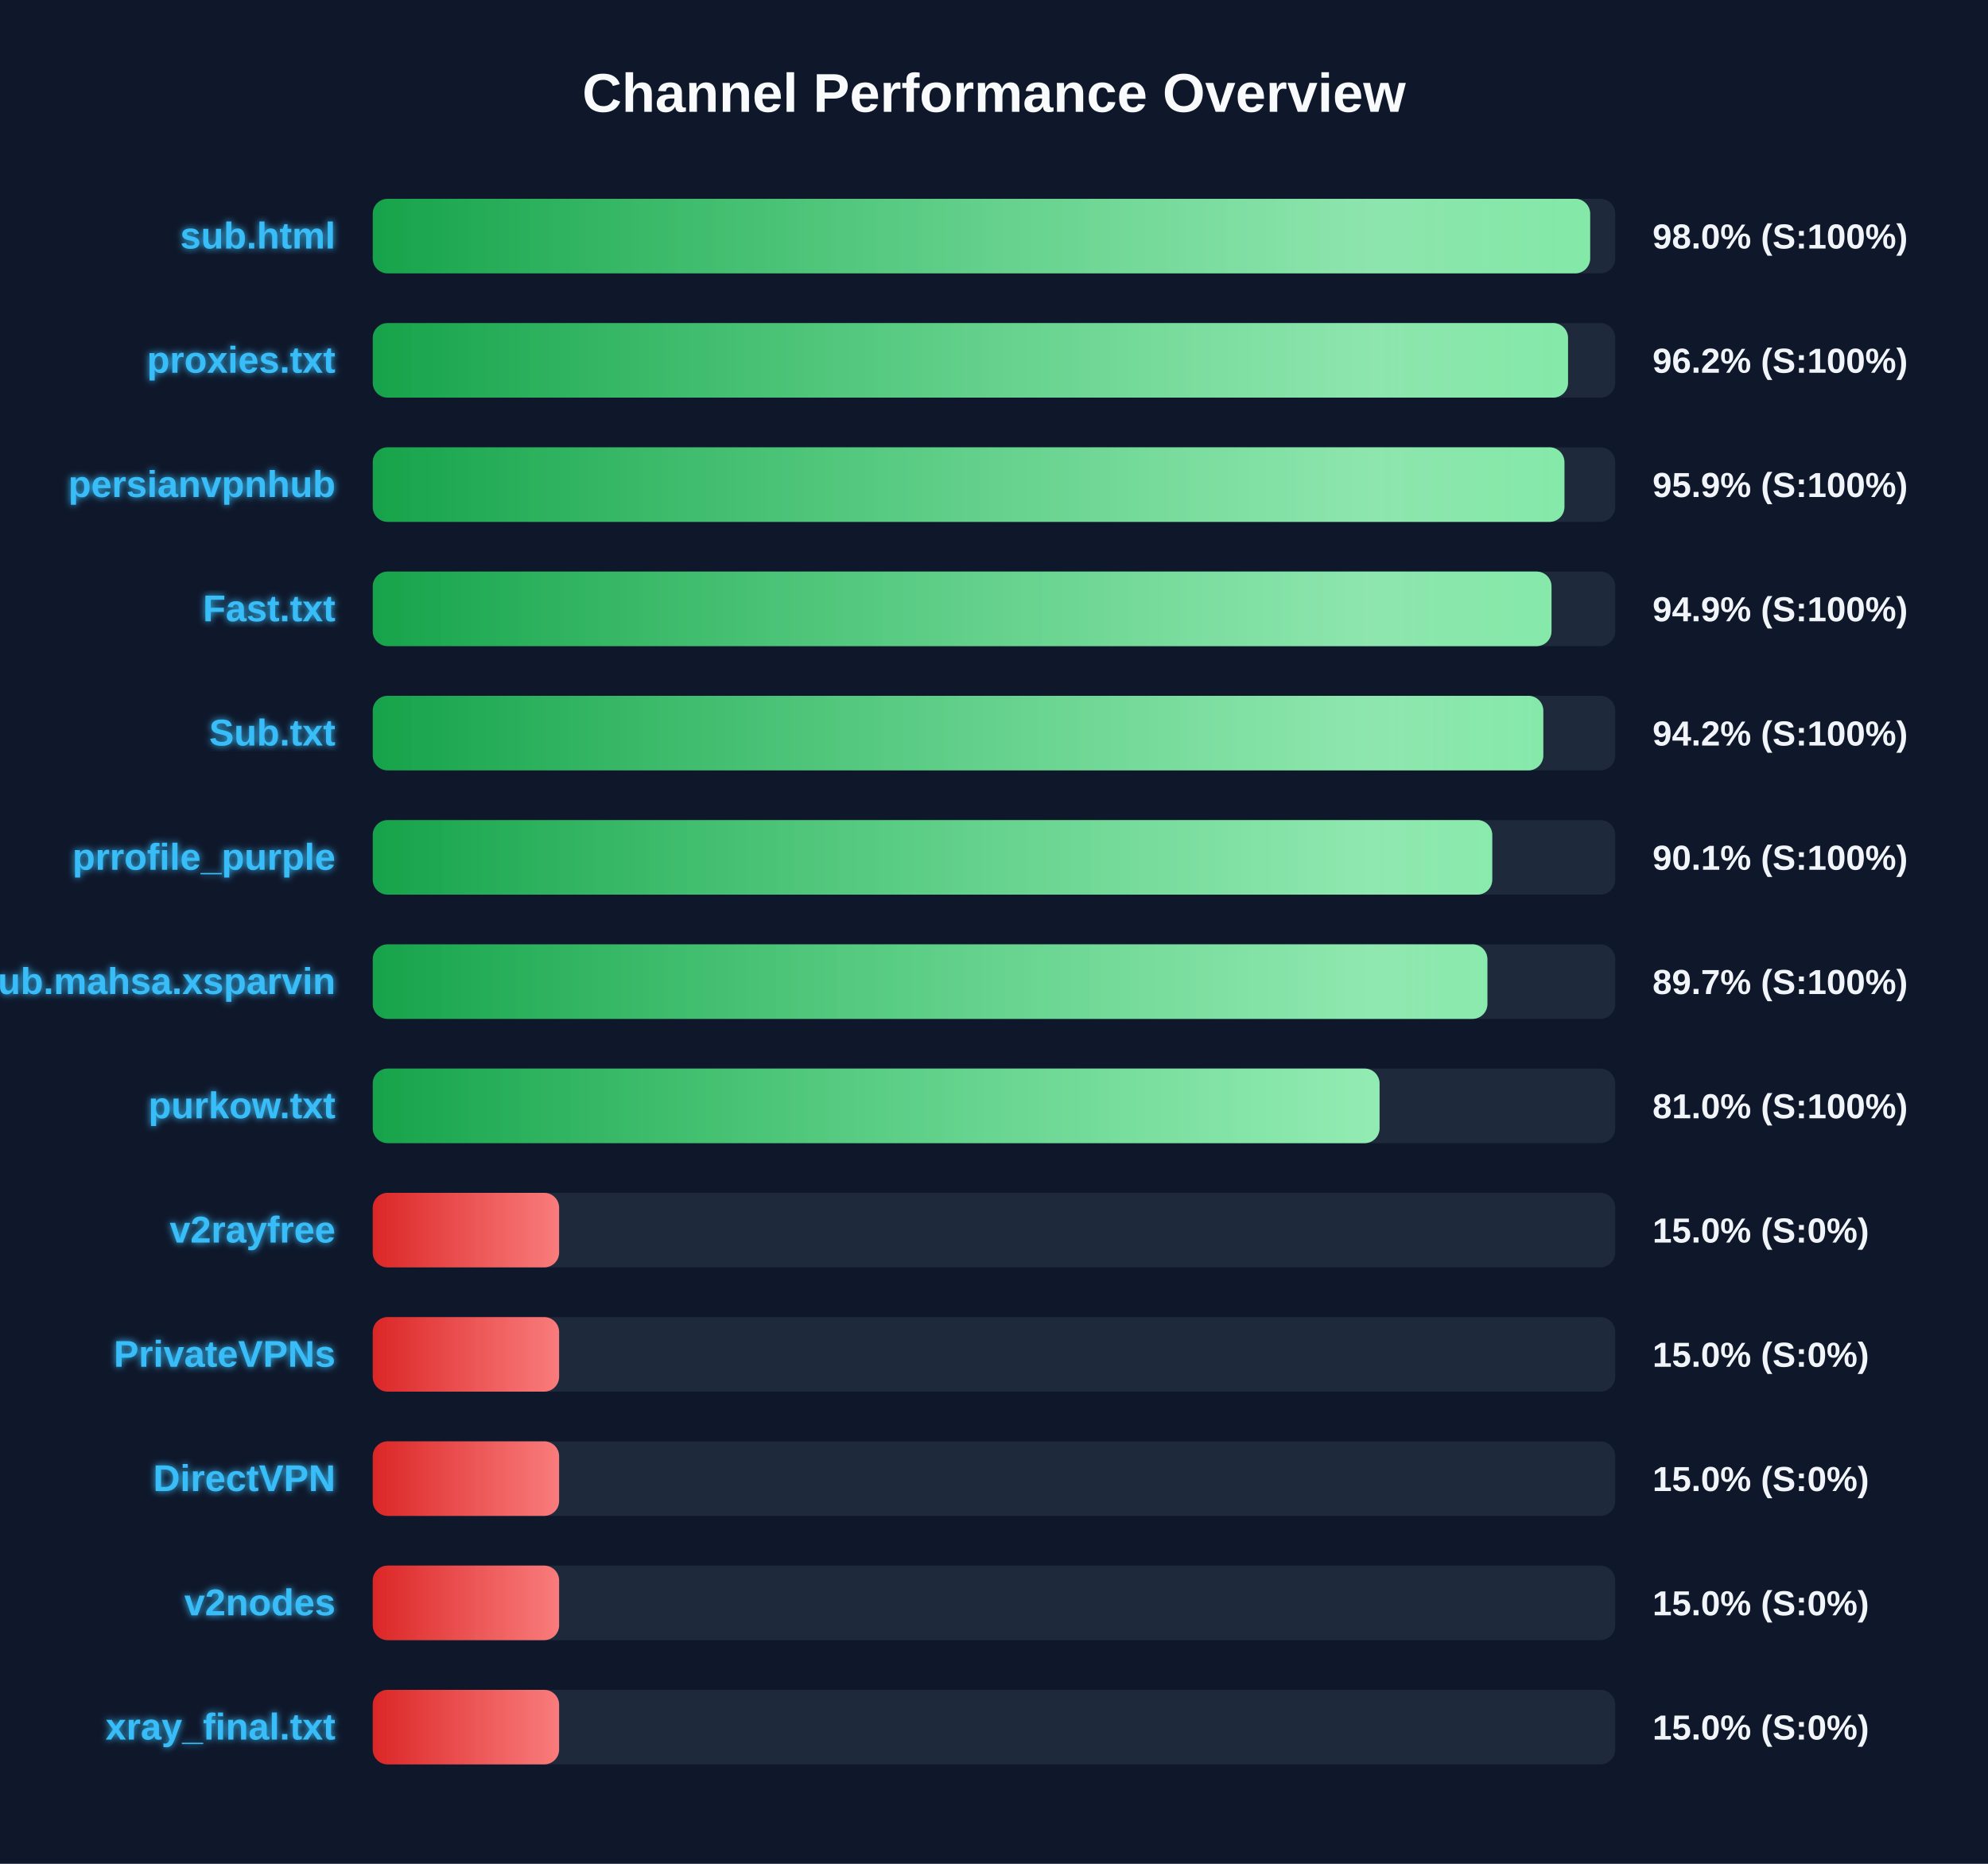
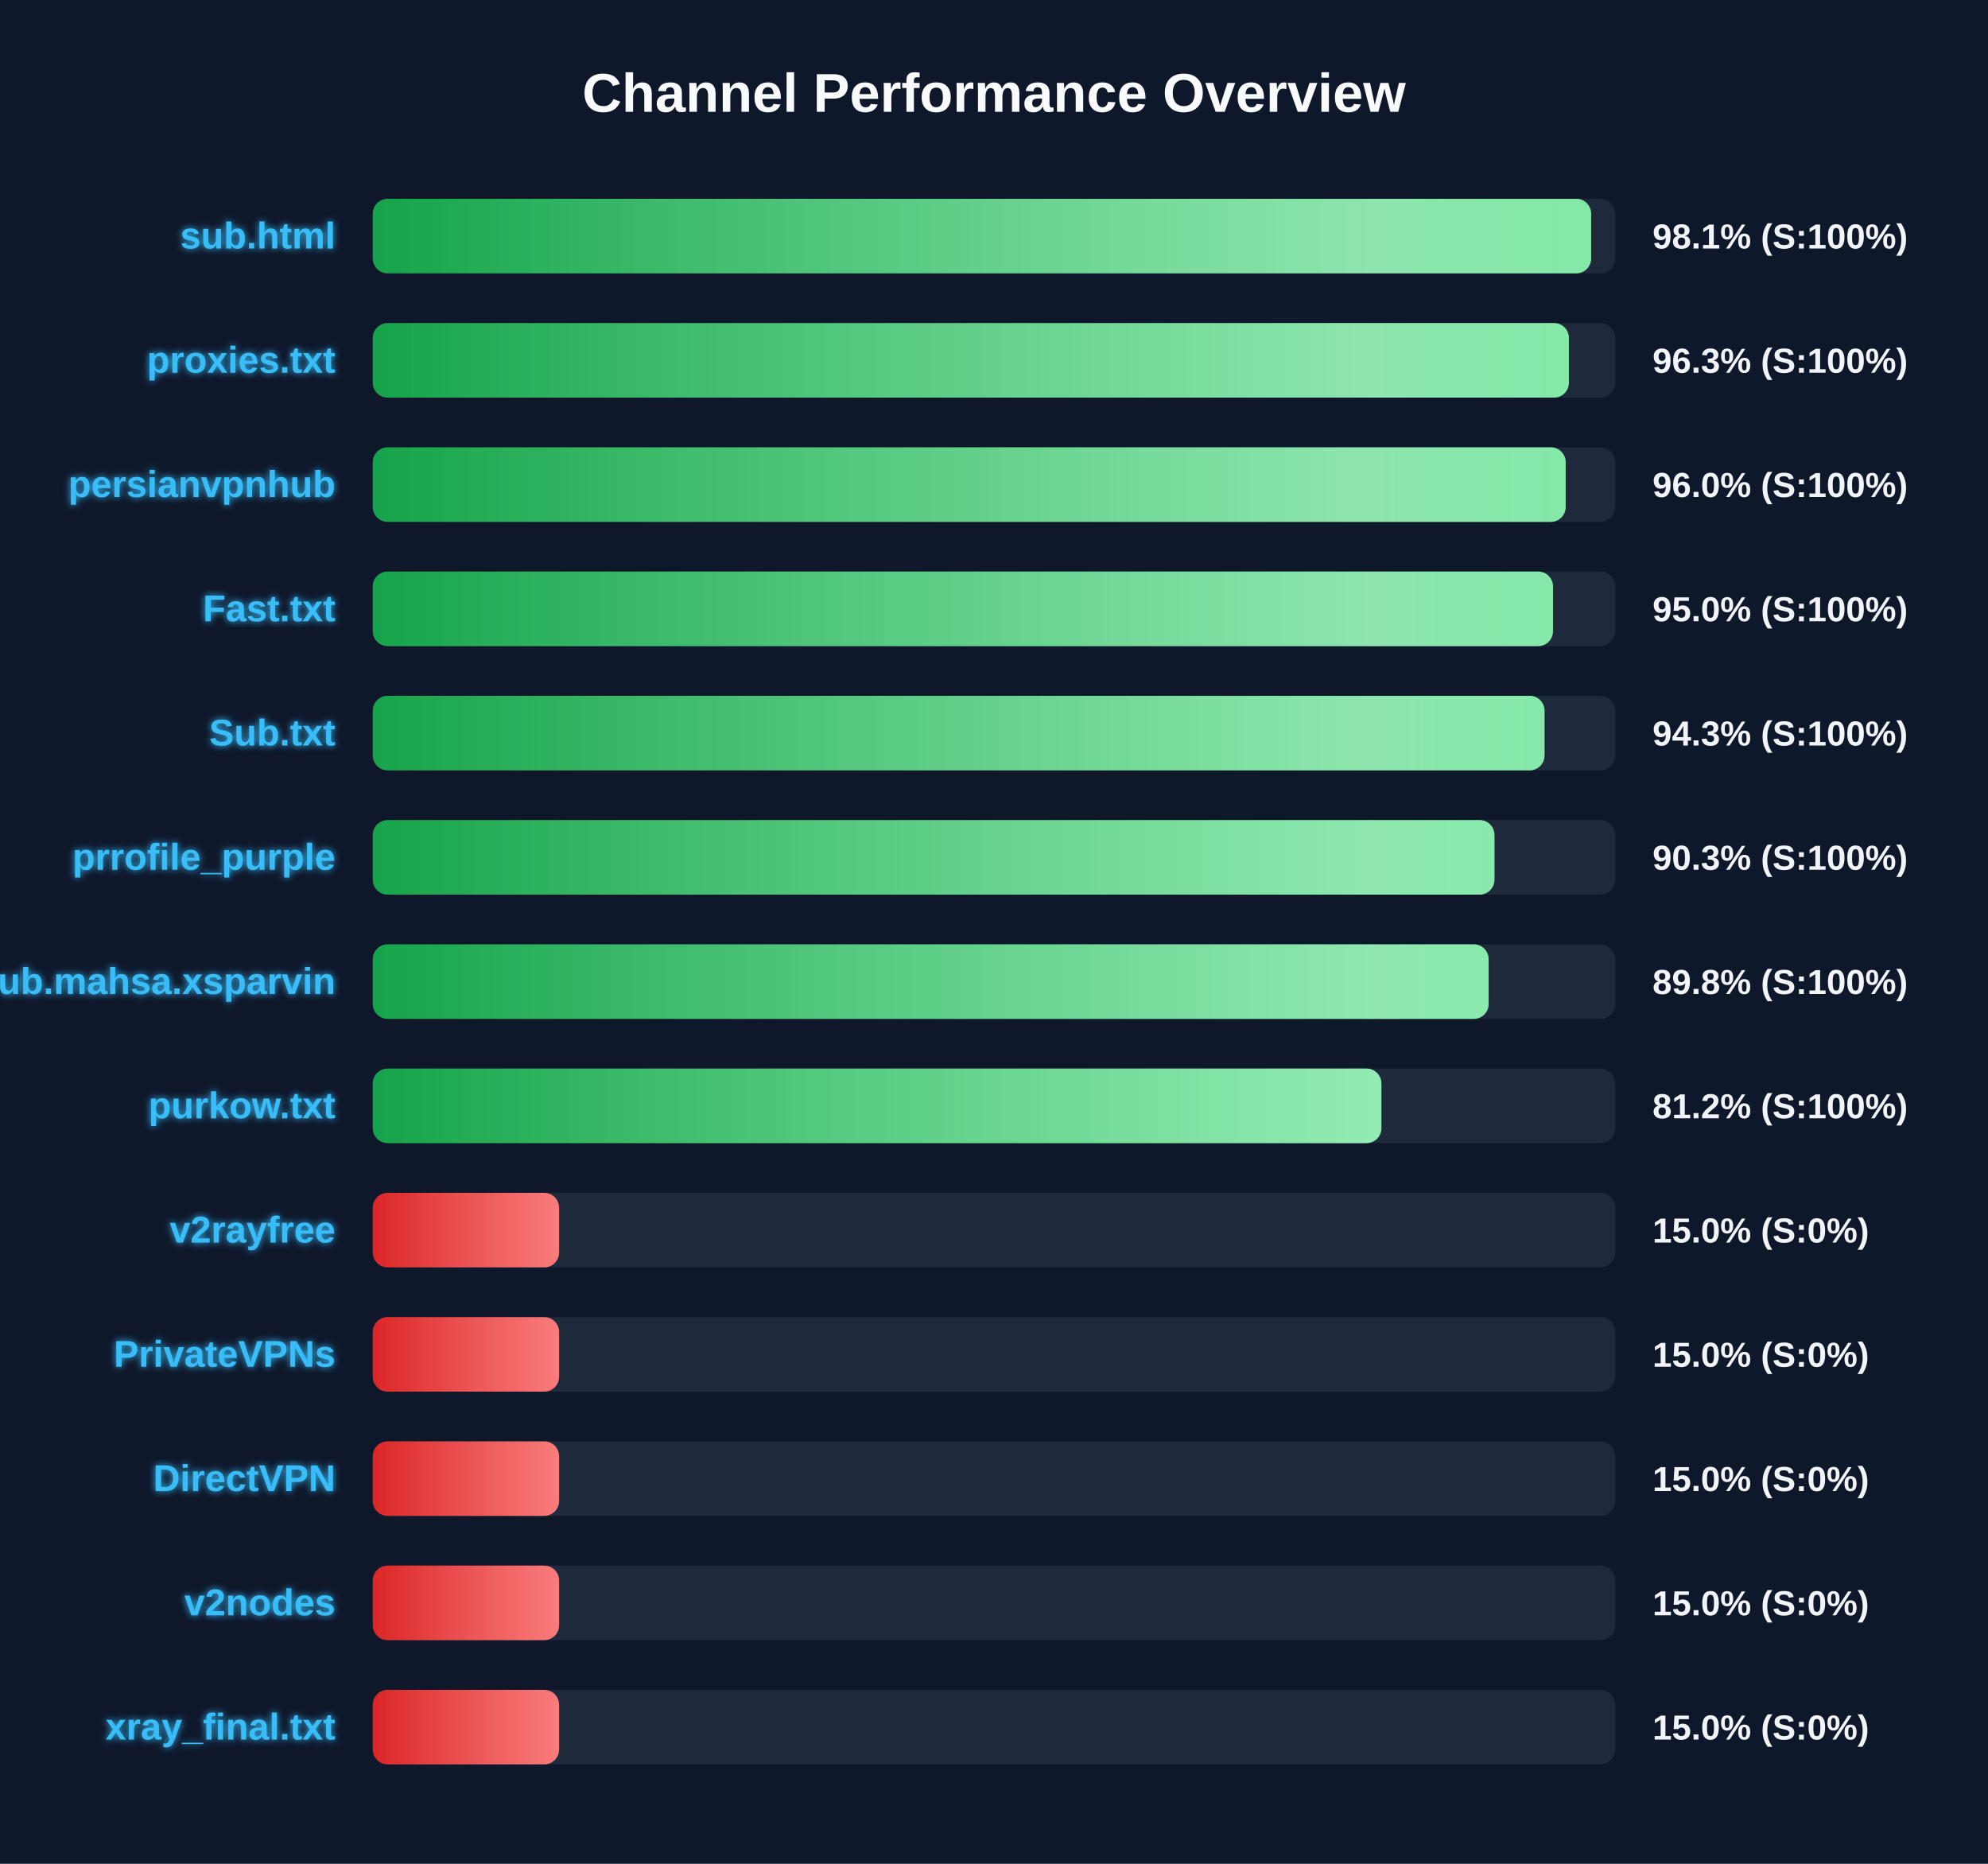
<svg xmlns="http://www.w3.org/2000/svg" width="800" height="750" version="1.1">
  <defs>
    <linearGradient id="grad-green" x1="0%" y1="0%" x2="100%" y2="0%">
      <stop offset="0%" stop-color="#16a34a" />
      <stop offset="100%" stop-color="#4ade80" />
    </linearGradient>
    <linearGradient id="grad-yellow" x1="0%" y1="0%" x2="100%" y2="0%">
      <stop offset="0%" stop-color="#ca8a04" />
      <stop offset="100%" stop-color="#fde047" />
    </linearGradient>
    <linearGradient id="grad-red" x1="0%" y1="0%" x2="100%" y2="0%">
      <stop offset="0%" stop-color="#dc2626" />
      <stop offset="100%" stop-color="#f87171" />
    </linearGradient>
    <linearGradient id="shimmer" x1="0%" y1="0%" x2="100%" y2="0%">
      <stop offset="0%" stop-color="rgba(255,255,255,0)" />
      <stop offset="50%" stop-color="rgba(255,255,255,0.4)" />
      <stop offset="100%" stop-color="rgba(255,255,255,0)" />
    </linearGradient>
    <filter id="glow" x="-20%" y="-20%" width="140%" height="140%">
      <feGaussianBlur stdDeviation="1.5" result="blur" />
      <feComposite in="SourceGraphic" in2="blur" operator="over" />
    </filter>
  </defs>
  <style>
        .bg-rect { fill: #0f172a; }
        .title { font: bold 22px 'Segoe UI', Arial, sans-serif; fill: #f8fafc; }
        .row { font: bold 15px 'Segoe UI', Arial, sans-serif; fill: #38bdf8; filter: url(#glow); }
        .score { font: bold 14px 'Segoe UI', Arial, sans-serif; fill: #f1f5f9; }
        @keyframes shimmer-anim {
            0% { transform: translateX(-100%); }
            100% { transform: translateX(200%); }
        }
        .shimmer-rect {
            animation: shimmer-anim 2.5s infinite linear;
        }
    </style>
  <rect width="100%" height="100%" class="bg-rect" />
  <text x="400" y="45" text-anchor="middle" class="title">Channel Performance Overview</text>
  <rect x="150" y="80" width="500" height="30" fill="#1e293b" rx="6" />
  <clipPath id="clip-0">
-     <rect x="150" y="80" width="489.9" height="30" rx="6" />
+     <rect x="150" y="80" width="490.3" height="30" rx="6" />
  </clipPath>
-   <rect x="150" y="80" width="489.9" height="30" fill="url(#grad-green)" rx="6" />
+   <rect x="150" y="80" width="490.3" height="30" fill="url(#grad-green)" rx="6" />
  <g clip-path="url(#clip-0)">
    <rect x="150" y="80" width="100%" height="30" fill="url(#shimmer)" class="shimmer-rect" />
  </g>
  <text x="135" y="100" text-anchor="end" class="row">sub.html</text>
-   <text x="665" y="100" text-anchor="start" class="score">98.0% (S:100%)</text>
+   <text x="665" y="100" text-anchor="start" class="score">98.1% (S:100%)</text>
  <rect x="150" y="130" width="500" height="30" fill="#1e293b" rx="6" />
  <clipPath id="clip-1">
-     <rect x="150" y="130" width="481.0" height="30" rx="6" />
+     <rect x="150" y="130" width="481.35" height="30" rx="6" />
  </clipPath>
-   <rect x="150" y="130" width="481.0" height="30" fill="url(#grad-green)" rx="6" />
+   <rect x="150" y="130" width="481.35" height="30" fill="url(#grad-green)" rx="6" />
  <g clip-path="url(#clip-1)">
    <rect x="150" y="130" width="100%" height="30" fill="url(#shimmer)" class="shimmer-rect" />
  </g>
  <text x="135" y="150" text-anchor="end" class="row">proxies.txt</text>
-   <text x="665" y="150" text-anchor="start" class="score">96.2% (S:100%)</text>
+   <text x="665" y="150" text-anchor="start" class="score">96.3% (S:100%)</text>
  <rect x="150" y="180" width="500" height="30" fill="#1e293b" rx="6" />
  <clipPath id="clip-2">
-     <rect x="150" y="180" width="479.55" height="30" rx="6" />
+     <rect x="150" y="180" width="480.05" height="30" rx="6" />
  </clipPath>
-   <rect x="150" y="180" width="479.55" height="30" fill="url(#grad-green)" rx="6" />
+   <rect x="150" y="180" width="480.05" height="30" fill="url(#grad-green)" rx="6" />
  <g clip-path="url(#clip-2)">
    <rect x="150" y="180" width="100%" height="30" fill="url(#shimmer)" class="shimmer-rect" />
  </g>
  <text x="135" y="200" text-anchor="end" class="row">persianvpnhub</text>
-   <text x="665" y="200" text-anchor="start" class="score">95.9% (S:100%)</text>
+   <text x="665" y="200" text-anchor="start" class="score">96.0% (S:100%)</text>
  <rect x="150" y="230" width="500" height="30" fill="#1e293b" rx="6" />
  <clipPath id="clip-3">
-     <rect x="150" y="230" width="474.35" height="30" rx="6" />
+     <rect x="150" y="230" width="474.95" height="30" rx="6" />
  </clipPath>
-   <rect x="150" y="230" width="474.35" height="30" fill="url(#grad-green)" rx="6" />
+   <rect x="150" y="230" width="474.95" height="30" fill="url(#grad-green)" rx="6" />
  <g clip-path="url(#clip-3)">
    <rect x="150" y="230" width="100%" height="30" fill="url(#shimmer)" class="shimmer-rect" />
  </g>
  <text x="135" y="250" text-anchor="end" class="row">Fast.txt</text>
-   <text x="665" y="250" text-anchor="start" class="score">94.9% (S:100%)</text>
+   <text x="665" y="250" text-anchor="start" class="score">95.0% (S:100%)</text>
  <rect x="150" y="280" width="500" height="30" fill="#1e293b" rx="6" />
  <clipPath id="clip-4">
-     <rect x="150" y="280" width="471.05" height="30" rx="6" />
+     <rect x="150" y="280" width="471.55" height="30" rx="6" />
  </clipPath>
-   <rect x="150" y="280" width="471.05" height="30" fill="url(#grad-green)" rx="6" />
+   <rect x="150" y="280" width="471.55" height="30" fill="url(#grad-green)" rx="6" />
  <g clip-path="url(#clip-4)">
    <rect x="150" y="280" width="100%" height="30" fill="url(#shimmer)" class="shimmer-rect" />
  </g>
  <text x="135" y="300" text-anchor="end" class="row">Sub.txt</text>
-   <text x="665" y="300" text-anchor="start" class="score">94.2% (S:100%)</text>
+   <text x="665" y="300" text-anchor="start" class="score">94.3% (S:100%)</text>
  <rect x="150" y="330" width="500" height="30" fill="#1e293b" rx="6" />
  <clipPath id="clip-5">
-     <rect x="150" y="330" width="450.5" height="30" rx="6" />
+     <rect x="150" y="330" width="451.4" height="30" rx="6" />
  </clipPath>
-   <rect x="150" y="330" width="450.5" height="30" fill="url(#grad-green)" rx="6" />
+   <rect x="150" y="330" width="451.4" height="30" fill="url(#grad-green)" rx="6" />
  <g clip-path="url(#clip-5)">
    <rect x="150" y="330" width="100%" height="30" fill="url(#shimmer)" class="shimmer-rect" />
  </g>
  <text x="135" y="350" text-anchor="end" class="row">prrofile_purple</text>
-   <text x="665" y="350" text-anchor="start" class="score">90.1% (S:100%)</text>
+   <text x="665" y="350" text-anchor="start" class="score">90.3% (S:100%)</text>
  <rect x="150" y="380" width="500" height="30" fill="#1e293b" rx="6" />
  <clipPath id="clip-6">
-     <rect x="150" y="380" width="448.55" height="30" rx="6" />
+     <rect x="150" y="380" width="449.05" height="30" rx="6" />
  </clipPath>
-   <rect x="150" y="380" width="448.55" height="30" fill="url(#grad-green)" rx="6" />
+   <rect x="150" y="380" width="449.05" height="30" fill="url(#grad-green)" rx="6" />
  <g clip-path="url(#clip-6)">
    <rect x="150" y="380" width="100%" height="30" fill="url(#shimmer)" class="shimmer-rect" />
  </g>
  <text x="135" y="400" text-anchor="end" class="row">Sub.mahsa.xsparvin</text>
-   <text x="665" y="400" text-anchor="start" class="score">89.7% (S:100%)</text>
+   <text x="665" y="400" text-anchor="start" class="score">89.8% (S:100%)</text>
  <rect x="150" y="430" width="500" height="30" fill="#1e293b" rx="6" />
  <clipPath id="clip-7">
-     <rect x="150" y="430" width="405.15" height="30" rx="6" />
+     <rect x="150" y="430" width="405.9" height="30" rx="6" />
  </clipPath>
-   <rect x="150" y="430" width="405.15" height="30" fill="url(#grad-green)" rx="6" />
+   <rect x="150" y="430" width="405.9" height="30" fill="url(#grad-green)" rx="6" />
  <g clip-path="url(#clip-7)">
    <rect x="150" y="430" width="100%" height="30" fill="url(#shimmer)" class="shimmer-rect" />
  </g>
  <text x="135" y="450" text-anchor="end" class="row">purkow.txt</text>
-   <text x="665" y="450" text-anchor="start" class="score">81.0% (S:100%)</text>
+   <text x="665" y="450" text-anchor="start" class="score">81.2% (S:100%)</text>
  <rect x="150" y="480" width="500" height="30" fill="#1e293b" rx="6" />
  <clipPath id="clip-8">
    <rect x="150" y="480" width="75.0" height="30" rx="6" />
  </clipPath>
  <rect x="150" y="480" width="75.0" height="30" fill="url(#grad-red)" rx="6" />
  <g clip-path="url(#clip-8)">
    <rect x="150" y="480" width="100%" height="30" fill="url(#shimmer)" class="shimmer-rect" />
  </g>
  <text x="135" y="500" text-anchor="end" class="row">v2rayfree</text>
  <text x="665" y="500" text-anchor="start" class="score">15.0% (S:0%)</text>
  <rect x="150" y="530" width="500" height="30" fill="#1e293b" rx="6" />
  <clipPath id="clip-9">
    <rect x="150" y="530" width="75.0" height="30" rx="6" />
  </clipPath>
  <rect x="150" y="530" width="75.0" height="30" fill="url(#grad-red)" rx="6" />
  <g clip-path="url(#clip-9)">
    <rect x="150" y="530" width="100%" height="30" fill="url(#shimmer)" class="shimmer-rect" />
  </g>
  <text x="135" y="550" text-anchor="end" class="row">PrivateVPNs</text>
  <text x="665" y="550" text-anchor="start" class="score">15.0% (S:0%)</text>
  <rect x="150" y="580" width="500" height="30" fill="#1e293b" rx="6" />
  <clipPath id="clip-10">
    <rect x="150" y="580" width="75.0" height="30" rx="6" />
  </clipPath>
  <rect x="150" y="580" width="75.0" height="30" fill="url(#grad-red)" rx="6" />
  <g clip-path="url(#clip-10)">
    <rect x="150" y="580" width="100%" height="30" fill="url(#shimmer)" class="shimmer-rect" />
  </g>
  <text x="135" y="600" text-anchor="end" class="row">DirectVPN</text>
  <text x="665" y="600" text-anchor="start" class="score">15.0% (S:0%)</text>
  <rect x="150" y="630" width="500" height="30" fill="#1e293b" rx="6" />
  <clipPath id="clip-11">
    <rect x="150" y="630" width="75.0" height="30" rx="6" />
  </clipPath>
  <rect x="150" y="630" width="75.0" height="30" fill="url(#grad-red)" rx="6" />
  <g clip-path="url(#clip-11)">
    <rect x="150" y="630" width="100%" height="30" fill="url(#shimmer)" class="shimmer-rect" />
  </g>
  <text x="135" y="650" text-anchor="end" class="row">v2nodes</text>
  <text x="665" y="650" text-anchor="start" class="score">15.0% (S:0%)</text>
  <rect x="150" y="680" width="500" height="30" fill="#1e293b" rx="6" />
  <clipPath id="clip-12">
    <rect x="150" y="680" width="75.0" height="30" rx="6" />
  </clipPath>
  <rect x="150" y="680" width="75.0" height="30" fill="url(#grad-red)" rx="6" />
  <g clip-path="url(#clip-12)">
    <rect x="150" y="680" width="100%" height="30" fill="url(#shimmer)" class="shimmer-rect" />
  </g>
  <text x="135" y="700" text-anchor="end" class="row">xray_final.txt</text>
  <text x="665" y="700" text-anchor="start" class="score">15.0% (S:0%)</text>
</svg>
